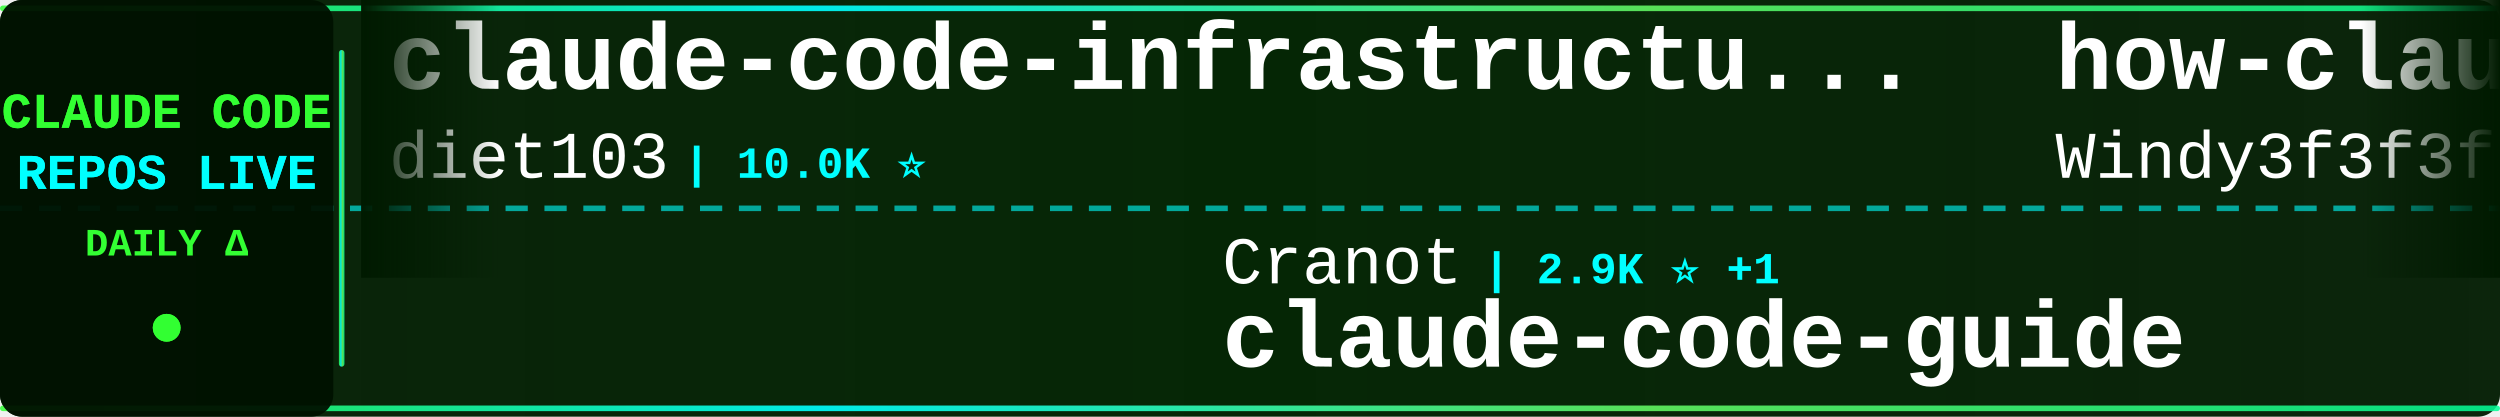
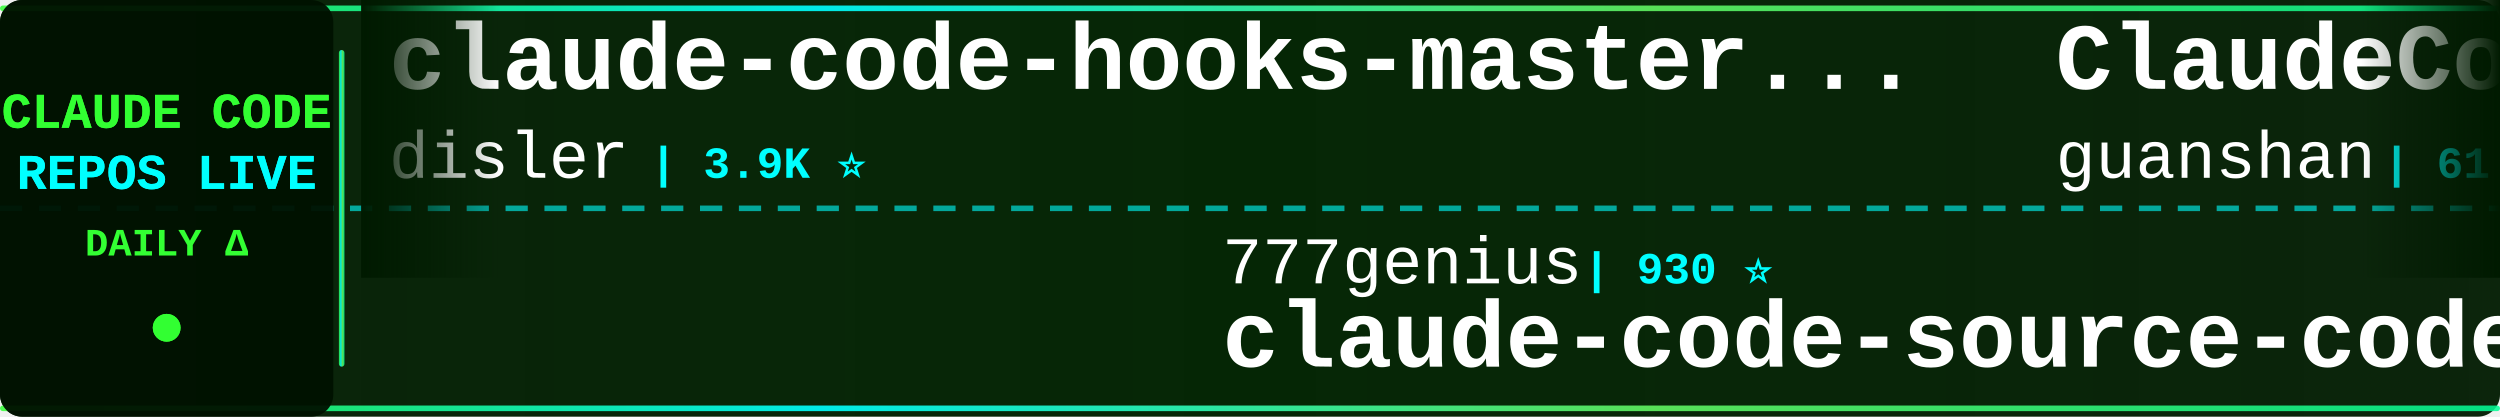
<svg xmlns="http://www.w3.org/2000/svg" width="900" height="150">
  <defs>
    <linearGradient id="tickerBg" x1="0%" y1="0%" x2="100%" y2="0%">
      <stop offset="0%" style="stop-color:#001a00;stop-opacity:0.95" />
      <stop offset="50%" style="stop-color:#002200;stop-opacity:0.98" />
      <stop offset="100%" style="stop-color:#001a00;stop-opacity:0.95" />
    </linearGradient>
    <linearGradient id="borderGrad" x1="0%" y1="0%" x2="100%" y2="0%">
      <stop offset="0%" style="stop-color:#33ff33;stop-opacity:0.85">
        <animate attributeName="stop-opacity" values="0.85;1;0.85" dur="2s" repeatCount="indefinite" />
      </stop>
      <stop offset="33%" style="stop-color:#00ffff;stop-opacity:0.9">
        <animate attributeName="stop-opacity" values="0.9;1;0.9" dur="2.2s" repeatCount="indefinite" />
      </stop>
      <stop offset="66%" style="stop-color:#66ff66;stop-opacity:0.85">
        <animate attributeName="stop-opacity" values="0.85;1;0.85" dur="1.8s" repeatCount="indefinite" />
      </stop>
      <stop offset="100%" style="stop-color:#00ff99;stop-opacity:0.85">
        <animate attributeName="stop-opacity" values="0.85;1;0.85" dur="2s" repeatCount="indefinite" />
      </stop>
    </linearGradient>
    <filter id="textGlow">
      <feGaussianBlur stdDeviation="0.1" result="coloredBlur" />
      <feMerge>
        <feMergeNode in="coloredBlur" />
        <feMergeNode in="SourceGraphic" />
      </feMerge>
    </filter>
    <filter id="metricGlow">
      <feGaussianBlur stdDeviation="0.2" result="coloredBlur" />
      <feMerge>
        <feMergeNode in="coloredBlur" />
        <feMergeNode in="SourceGraphic" />
      </feMerge>
    </filter>
    <linearGradient id="leftFade" x1="0%" y1="0%" x2="100%" y2="0%">
      <stop offset="0%" style="stop-color:#001a00;stop-opacity:1" />
      <stop offset="100%" style="stop-color:#001a00;stop-opacity:0" />
    </linearGradient>
    <linearGradient id="rightFade" x1="0%" y1="0%" x2="100%" y2="0%">
      <stop offset="0%" style="stop-color:#001a00;stop-opacity:0" />
      <stop offset="100%" style="stop-color:#001a00;stop-opacity:1" />
    </linearGradient>
  </defs>
  <rect width="900" height="150" fill="url(#tickerBg)" rx="8" />
  <rect x="0" y="2" width="900" height="2" fill="url(#borderGrad)" rx="1" />
  <rect x="0" y="146" width="900" height="2" fill="url(#borderGrad)" rx="1" />
  <line x1="0" y1="75" x2="900" y2="75" stroke="#00ffff" stroke-width="2" stroke-dasharray="8 6" opacity="0.6" />
  <rect x="0" y="0" width="120" height="150" fill="#001100" opacity="0.95" rx="8" />
  <text x="60" y="46" font-family="'Courier New', monospace" font-size="18" font-weight="bold" fill="#33ff33" text-anchor="middle" filter="url(#textGlow)">
    CLAUDE CODE
  </text>
  <text x="60" y="68" font-family="'Courier New', monospace" font-size="18" font-weight="bold" fill="#00ffff" text-anchor="middle" filter="url(#textGlow)">
    REPOS LIVE
  </text>
  <text x="60" y="92" font-family="'Courier New', monospace" font-size="14" font-weight="bold" fill="#33ff33" text-anchor="middle">
    DAILY Δ
  </text>
  <circle cx="60" cy="118" r="5" fill="#33ff33" filter="url(#metricGlow)">
    <animate attributeName="r" values="4;6;4" dur="1.5s" repeatCount="indefinite" />
    <animate attributeName="opacity" values="0.6;1;0.6" dur="1.5s" repeatCount="indefinite" />
  </circle>
  <rect x="122" y="18" width="2" height="114" fill="url(#borderGrad)" rx="1" />
  <clipPath id="tickerClip">
    <rect x="130" y="0" width="770" height="150" />
  </clipPath>
  <g clip-path="url(#tickerClip)">
    <g id="tickerItems">
      <animateTransform attributeName="transform" attributeType="XML" type="translate" from="0 0" to="-3000 0" dur="54s" repeatCount="indefinite" />
      <g transform="translate(0, 0)">
-         <text x="140" y="32" font-family="'Courier New', monospace" font-size="34" font-weight="bold" fill="#ffffff">claude-code-infrastructu...</text>
-         <text x="140" y="64" font-family="'Courier New', monospace" font-size="24" font-weight="normal" fill="#ffffff" opacity="1.0">diet103</text>
-         <text x="246" y="64" font-family="'Courier New', monospace" font-size="16" font-weight="bold" fill="#00ffff"> | 10.0K ⭐</text>
+         <text x="140" y="32" font-family="'Courier New', monospace" font-size="34" font-weight="bold" fill="#ffffff">claude-code-hooks-master...</text>
+         <text x="140" y="64" font-family="'Courier New', monospace" font-size="24" font-weight="normal" fill="#ffffff" opacity="1.0">disler</text>
+         <text x="234" y="64" font-family="'Courier New', monospace" font-size="16" font-weight="bold" fill="#00ffff"> | 3.9K ⭐</text>
      </g>
      <g transform="translate(300, 0)">
-         <text x="140" y="102" font-family="'Courier New', monospace" font-size="24" font-weight="normal" fill="#ffffff" opacity="1.0">Cranot</text>
-         <text x="234" y="102" font-family="'Courier New', monospace" font-size="16" font-weight="bold" fill="#00ffff"> | 2.9K ⭐ +1</text>
-         <text x="140" y="132" font-family="'Courier New', monospace" font-size="34" font-weight="bold" fill="#ffffff">claude-code-guide</text>
+         <text x="140" y="102" font-family="'Courier New', monospace" font-size="24" font-weight="normal" fill="#ffffff" opacity="1.0">777genius</text>
+         <text x="270" y="102" font-family="'Courier New', monospace" font-size="16" font-weight="bold" fill="#00ffff"> | 930 ⭐</text>
+         <text x="140" y="132" font-family="'Courier New', monospace" font-size="34" font-weight="bold" fill="#ffffff">claude-code-source-code</text>
      </g>
      <g transform="translate(600, 0)">
-         <text x="140" y="32" font-family="'Courier New', monospace" font-size="34" font-weight="bold" fill="#ffffff">how-claude-code-works</text>
-         <text x="140" y="64" font-family="'Courier New', monospace" font-size="24" font-weight="normal" fill="#ffffff" opacity="1.0">Windy3f3f3f3f</text>
-         <text x="318" y="64" font-family="'Courier New', monospace" font-size="16" font-weight="bold" fill="#00ffff"> | 3.6K ⭐ +1</text>
+         <text x="140" y="32" font-family="'Courier New', monospace" font-size="34" font-weight="bold" fill="#ffffff">ClaudeCode</text>
+         <text x="140" y="64" font-family="'Courier New', monospace" font-size="24" font-weight="normal" fill="#ffffff" opacity="1.0">guanshan</text>
+         <text x="258" y="64" font-family="'Courier New', monospace" font-size="16" font-weight="bold" fill="#00ffff"> | 61 ⭐</text>
      </g>
      <g transform="translate(900, 0)">
+         <text x="140" y="102" font-family="'Courier New', monospace" font-size="24" font-weight="normal" fill="#ffffff" opacity="1.0">KPR111</text>
+         <text x="234" y="102" font-family="'Courier New', monospace" font-size="16" font-weight="bold" fill="#00ffff"> | 18 ⭐</text>
+         <text x="140" y="132" font-family="'Courier New', monospace" font-size="34" font-weight="bold" fill="#ffffff">Claude-Code</text>
+       </g>
+       <g transform="translate(1200, 0)">
+         <text x="140" y="32" font-family="'Courier New', monospace" font-size="34" font-weight="bold" fill="#ffffff">andrej-karpathy-skills</text>
+         <text x="140" y="64" font-family="'Courier New', monospace" font-size="24" font-weight="normal" fill="#ffffff" opacity="1.0">multica-ai</text>
+         <text x="282" y="64" font-family="'Courier New', monospace" font-size="16" font-weight="bold" fill="#00ffff"> | 212.1K ⭐ +34</text>
+       </g>
+       <g transform="translate(1500, 0)">
+         <text x="140" y="102" font-family="'Courier New', monospace" font-size="24" font-weight="normal" fill="#ffffff" opacity="1.0">sugyan</text>
+         <text x="234" y="102" font-family="'Courier New', monospace" font-size="16" font-weight="bold" fill="#00ffff"> | 1.1K ⭐</text>
+         <text x="140" y="132" font-family="'Courier New', monospace" font-size="34" font-weight="bold" fill="#ffffff">claude-code-webui</text>
+       </g>
+       <g transform="translate(1800, 0)">
+         <text x="140" y="32" font-family="'Courier New', monospace" font-size="34" font-weight="bold" fill="#ffffff">claude-code-telegram</text>
+         <text x="140" y="64" font-family="'Courier New', monospace" font-size="24" font-weight="normal" fill="#ffffff" opacity="1.0">RichardAtCT</text>
+         <text x="294" y="64" font-family="'Courier New', monospace" font-size="16" font-weight="bold" fill="#00ffff"> | 2.8K ⭐</text>
+       </g>
+       <g transform="translate(2100, 0)">
+         <text x="140" y="102" font-family="'Courier New', monospace" font-size="24" font-weight="normal" fill="#ffffff" opacity="1.0">techjarves</text>
+         <text x="282" y="102" font-family="'Courier New', monospace" font-size="16" font-weight="bold" fill="#00ffff"> | 1.4K ⭐ +2</text>
+         <text x="140" y="132" font-family="'Courier New', monospace" font-size="34" font-weight="bold" fill="#ffffff">ClaudeCode-Portable</text>
+       </g>
+       <g transform="translate(2400, 0)">
+         <text x="140" y="32" font-family="'Courier New', monospace" font-size="34" font-weight="bold" fill="#ffffff">claude-code-source-code-...</text>
+         <text x="140" y="64" font-family="'Courier New', monospace" font-size="24" font-weight="normal" fill="#ffffff" opacity="1.0">ghuntley</text>
+         <text x="258" y="64" font-family="'Courier New', monospace" font-size="16" font-weight="bold" fill="#00ffff"> | 992 ⭐</text>
+       </g>
+       <g transform="translate(2700, 0)">
        <text x="140" y="102" font-family="'Courier New', monospace" font-size="24" font-weight="normal" fill="#ffffff" opacity="1.0">AICoderTudou</text>
        <text x="306" y="102" font-family="'Courier New', monospace" font-size="16" font-weight="bold" fill="#00ffff"> | 495 ⭐</text>
        <text x="140" y="132" font-family="'Courier New', monospace" font-size="34" font-weight="bold" fill="#ffffff">claude-code-tudou</text>
      </g>
-       <g transform="translate(1200, 0)">
-         <text x="140" y="32" font-family="'Courier New', monospace" font-size="34" font-weight="bold" fill="#ffffff">collection-claude-code-s...</text>
-         <text x="140" y="64" font-family="'Courier New', monospace" font-size="24" font-weight="normal" fill="#ffffff" opacity="1.0">chauncygu</text>
-         <text x="270" y="64" font-family="'Courier New', monospace" font-size="16" font-weight="bold" fill="#00ffff"> | 2.8K ⭐</text>
-       </g>
-       <g transform="translate(1500, 0)">
-         <text x="140" y="102" font-family="'Courier New', monospace" font-size="24" font-weight="normal" fill="#ffffff" opacity="1.0">shanraisshan</text>
-         <text x="306" y="102" font-family="'Courier New', monospace" font-size="16" font-weight="bold" fill="#00ffff"> | 65.8K ⭐ +11</text>
-         <text x="140" y="132" font-family="'Courier New', monospace" font-size="34" font-weight="bold" fill="#ffffff">claude-code-best-practic...</text>
-       </g>
-       <g transform="translate(1800, 0)">
-         <text x="140" y="32" font-family="'Courier New', monospace" font-size="34" font-weight="bold" fill="#ffffff">ECC</text>
-         <text x="140" y="64" font-family="'Courier New', monospace" font-size="24" font-weight="normal" fill="#ffffff" opacity="1.0">affaan-m</text>
-         <text x="258" y="64" font-family="'Courier New', monospace" font-size="16" font-weight="bold" fill="#00ffff"> | 255.7K ⭐ +168</text>
-       </g>
-       <g transform="translate(2100, 0)">
-         <text x="140" y="102" font-family="'Courier New', monospace" font-size="24" font-weight="normal" fill="#ffffff" opacity="1.0">fuergaosi233</text>
-         <text x="306" y="102" font-family="'Courier New', monospace" font-size="16" font-weight="bold" fill="#00ffff"> | 2.8K ⭐ +1</text>
-         <text x="140" y="132" font-family="'Courier New', monospace" font-size="34" font-weight="bold" fill="#ffffff">claude-code-proxy</text>
-       </g>
-       <g transform="translate(2400, 0)">
-         <text x="140" y="32" font-family="'Courier New', monospace" font-size="34" font-weight="bold" fill="#ffffff">skills</text>
-         <text x="140" y="64" font-family="'Courier New', monospace" font-size="24" font-weight="normal" fill="#ffffff" opacity="1.0">anthropics</text>
-         <text x="282" y="64" font-family="'Courier New', monospace" font-size="16" font-weight="bold" fill="#00ffff"> | 175.6K ⭐ +60</text>
-       </g>
-       <g transform="translate(2700, 0)">
-         <text x="140" y="102" font-family="'Courier New', monospace" font-size="24" font-weight="normal" fill="#ffffff" opacity="1.0">hangsman</text>
-         <text x="258" y="102" font-family="'Courier New', monospace" font-size="16" font-weight="bold" fill="#00ffff"> | 793 ⭐ -1</text>
-         <text x="140" y="132" font-family="'Courier New', monospace" font-size="34" font-weight="bold" fill="#ffffff">claude-code-source</text>
-       </g>
      <g transform="translate(3000, 0)">
-         <text x="140" y="32" font-family="'Courier New', monospace" font-size="34" font-weight="bold" fill="#ffffff">claude-code-infrastructu...</text>
-         <text x="140" y="64" font-family="'Courier New', monospace" font-size="24" font-weight="normal" fill="#ffffff" opacity="1.0">diet103</text>
-         <text x="246" y="64" font-family="'Courier New', monospace" font-size="16" font-weight="bold" fill="#00ffff"> | 10.0K ⭐</text>
+         <text x="140" y="32" font-family="'Courier New', monospace" font-size="34" font-weight="bold" fill="#ffffff">claude-code-hooks-master...</text>
+         <text x="140" y="64" font-family="'Courier New', monospace" font-size="24" font-weight="normal" fill="#ffffff" opacity="1.0">disler</text>
+         <text x="234" y="64" font-family="'Courier New', monospace" font-size="16" font-weight="bold" fill="#00ffff"> | 3.9K ⭐</text>
      </g>
      <g transform="translate(3300, 0)">
-         <text x="140" y="102" font-family="'Courier New', monospace" font-size="24" font-weight="normal" fill="#ffffff" opacity="1.0">Cranot</text>
-         <text x="234" y="102" font-family="'Courier New', monospace" font-size="16" font-weight="bold" fill="#00ffff"> | 2.9K ⭐ +1</text>
-         <text x="140" y="132" font-family="'Courier New', monospace" font-size="34" font-weight="bold" fill="#ffffff">claude-code-guide</text>
+         <text x="140" y="102" font-family="'Courier New', monospace" font-size="24" font-weight="normal" fill="#ffffff" opacity="1.0">777genius</text>
+         <text x="270" y="102" font-family="'Courier New', monospace" font-size="16" font-weight="bold" fill="#00ffff"> | 930 ⭐</text>
+         <text x="140" y="132" font-family="'Courier New', monospace" font-size="34" font-weight="bold" fill="#ffffff">claude-code-source-code</text>
      </g>
      <g transform="translate(3600, 0)">
-         <text x="140" y="32" font-family="'Courier New', monospace" font-size="34" font-weight="bold" fill="#ffffff">how-claude-code-works</text>
-         <text x="140" y="64" font-family="'Courier New', monospace" font-size="24" font-weight="normal" fill="#ffffff" opacity="1.0">Windy3f3f3f3f</text>
-         <text x="318" y="64" font-family="'Courier New', monospace" font-size="16" font-weight="bold" fill="#00ffff"> | 3.6K ⭐ +1</text>
+         <text x="140" y="32" font-family="'Courier New', monospace" font-size="34" font-weight="bold" fill="#ffffff">ClaudeCode</text>
+         <text x="140" y="64" font-family="'Courier New', monospace" font-size="24" font-weight="normal" fill="#ffffff" opacity="1.0">guanshan</text>
+         <text x="258" y="64" font-family="'Courier New', monospace" font-size="16" font-weight="bold" fill="#00ffff"> | 61 ⭐</text>
      </g>
      <g transform="translate(3900, 0)">
-         <text x="140" y="102" font-family="'Courier New', monospace" font-size="24" font-weight="normal" fill="#ffffff" opacity="1.0">AICoderTudou</text>
-         <text x="306" y="102" font-family="'Courier New', monospace" font-size="16" font-weight="bold" fill="#00ffff"> | 495 ⭐</text>
-         <text x="140" y="132" font-family="'Courier New', monospace" font-size="34" font-weight="bold" fill="#ffffff">claude-code-tudou</text>
+         <text x="140" y="102" font-family="'Courier New', monospace" font-size="24" font-weight="normal" fill="#ffffff" opacity="1.0">KPR111</text>
+         <text x="234" y="102" font-family="'Courier New', monospace" font-size="16" font-weight="bold" fill="#00ffff"> | 18 ⭐</text>
+         <text x="140" y="132" font-family="'Courier New', monospace" font-size="34" font-weight="bold" fill="#ffffff">Claude-Code</text>
      </g>
    </g>
  </g>
  <rect x="130" y="0" width="50" height="100" fill="url(#leftFade)" />
  <rect x="850" y="0" width="50" height="100" fill="url(#rightFade)" />
</svg>
